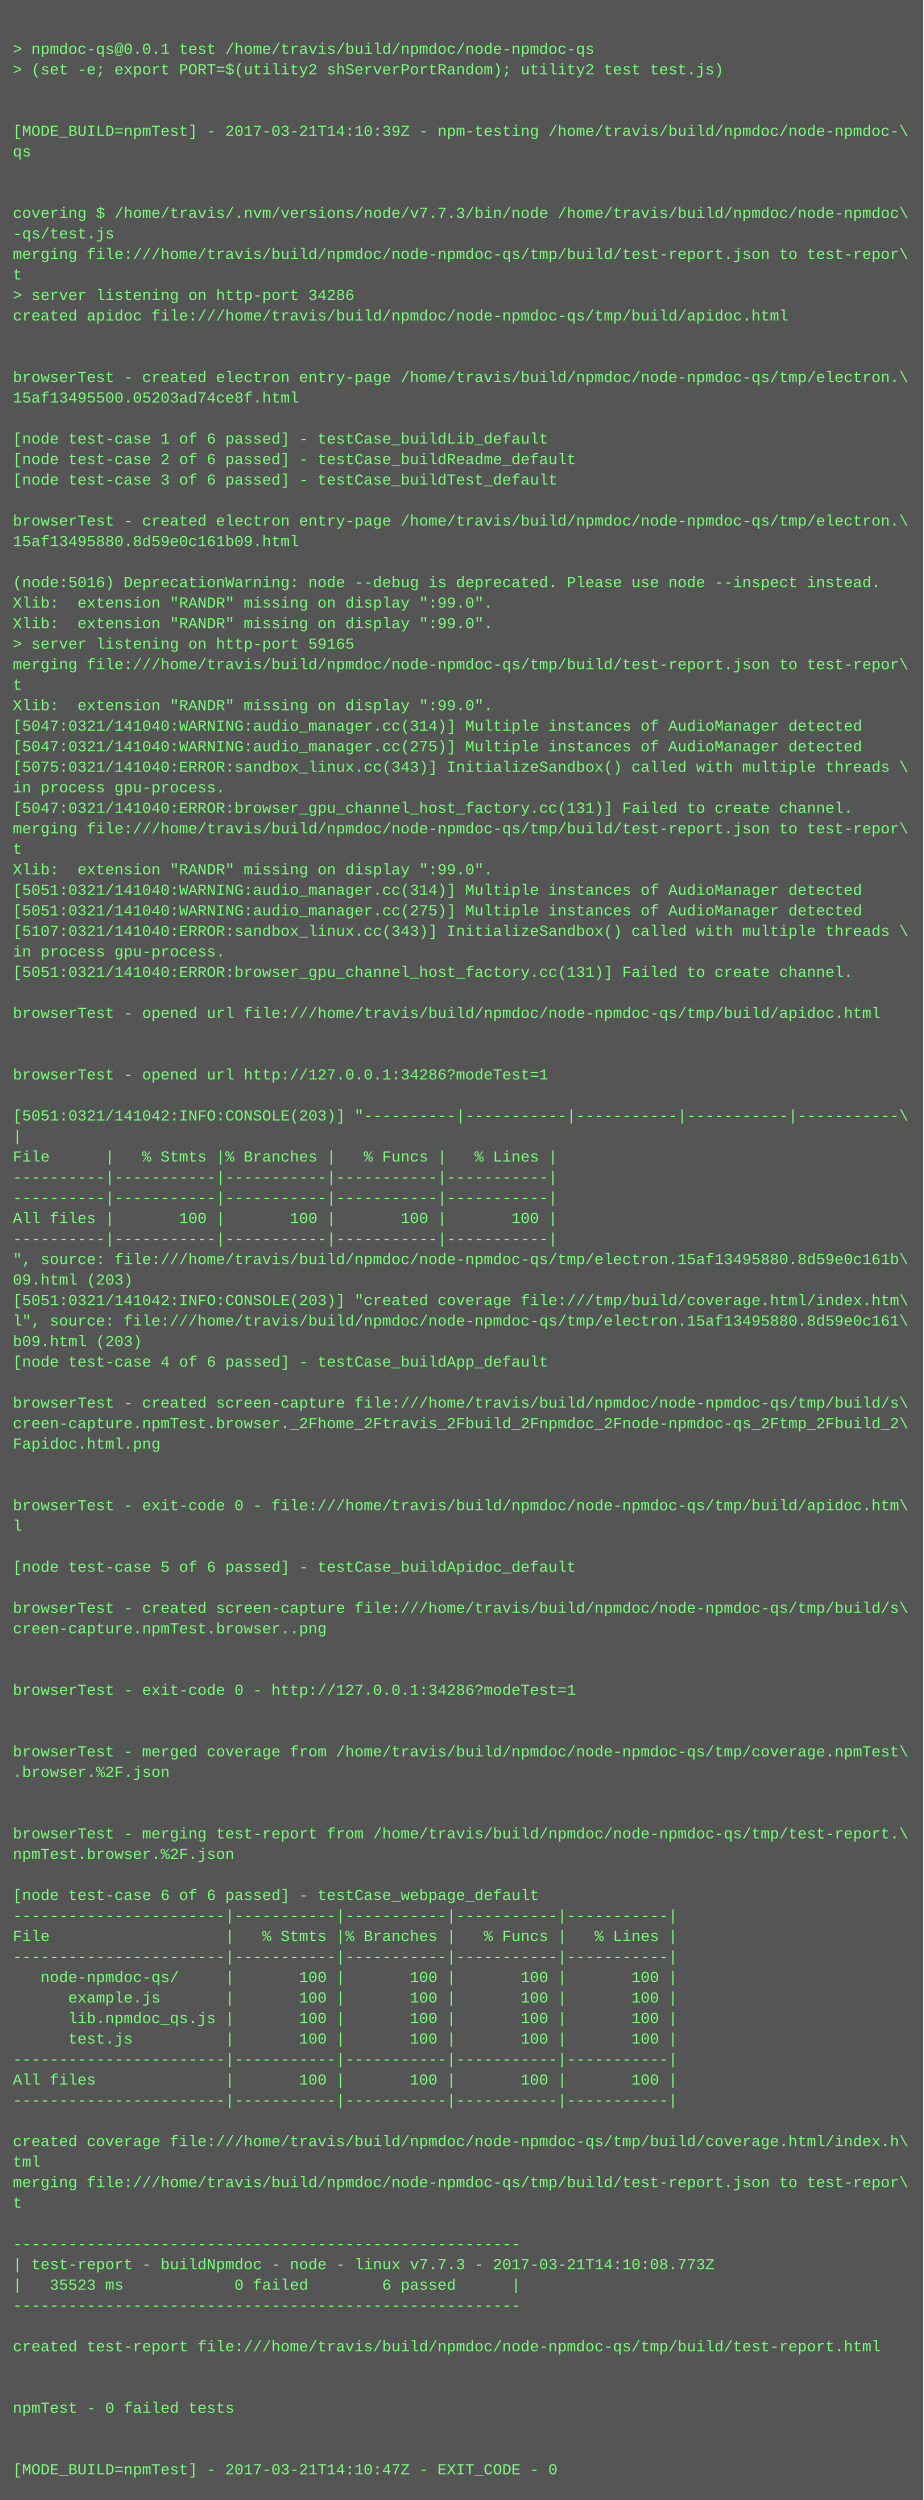
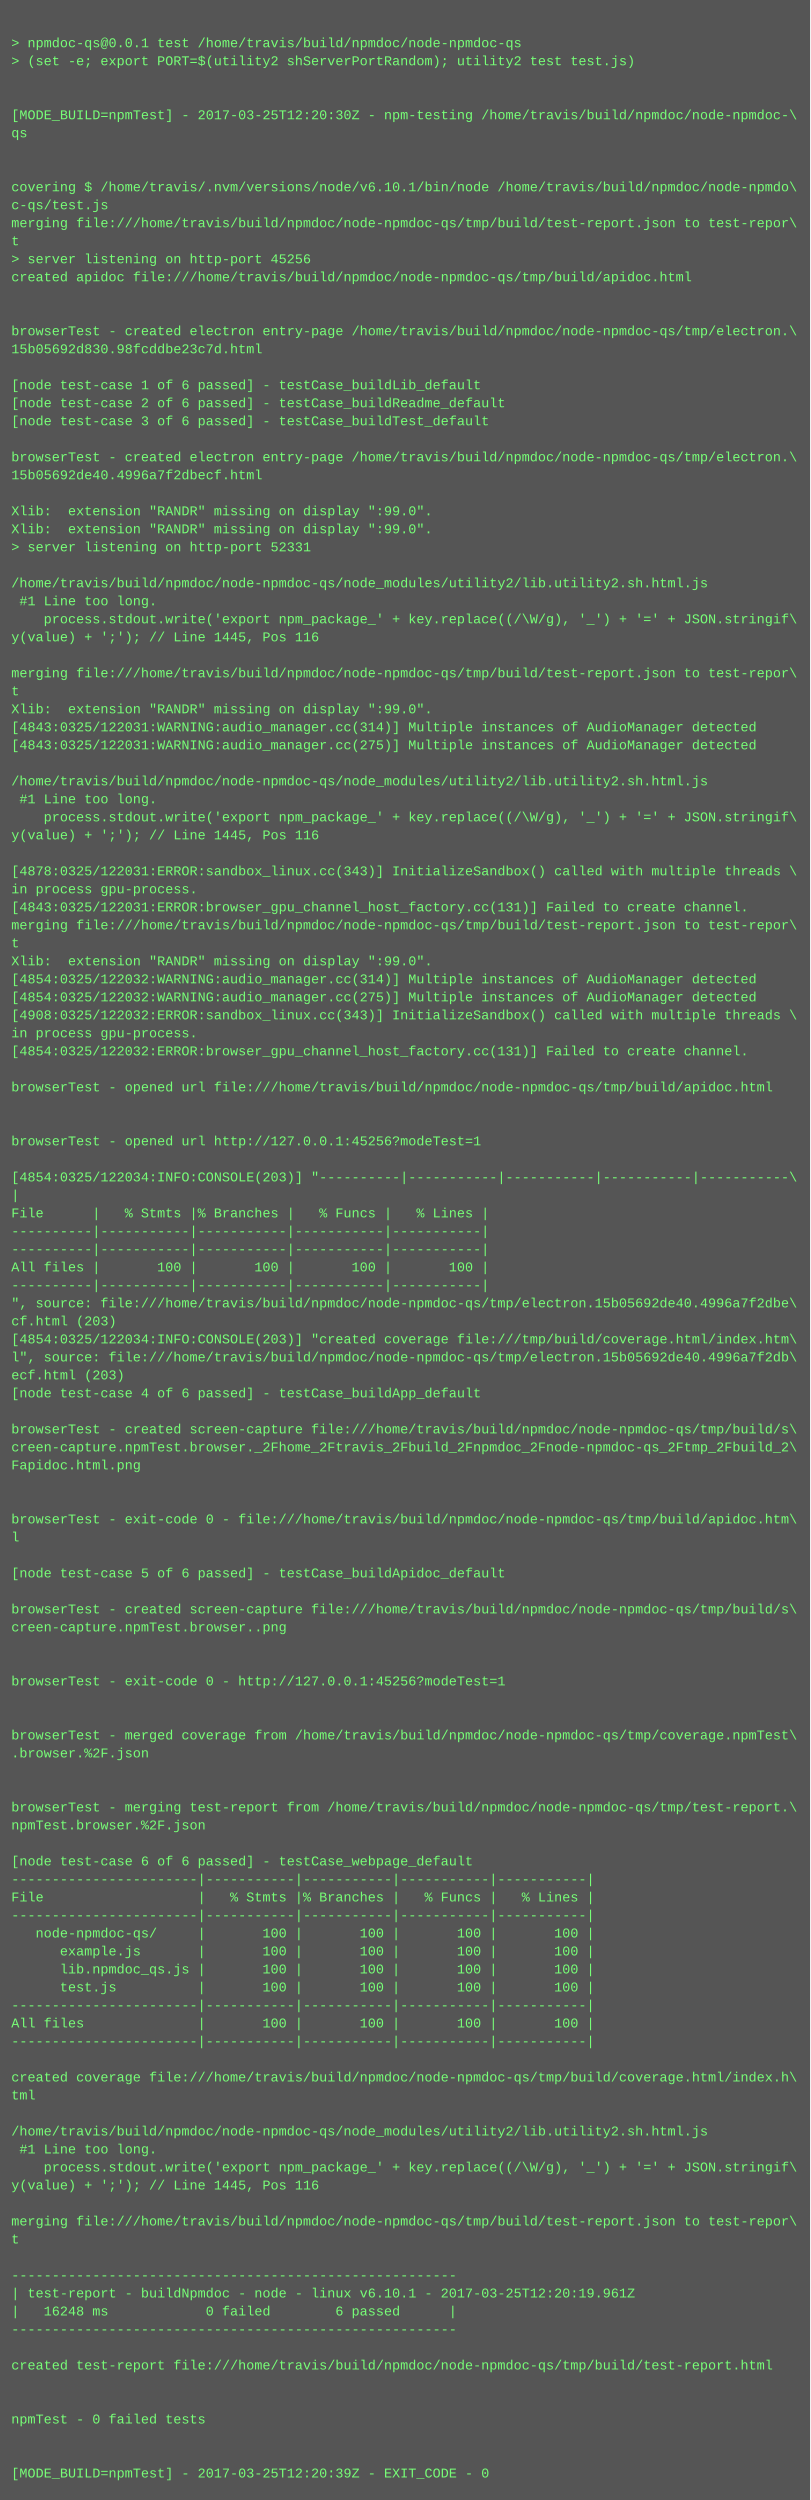
- <svg xmlns="http://www.w3.org/2000/svg" height="1950" width="720">
-   <rect height="1950" fill="#555" width="720" />
+ <svg xmlns="http://www.w3.org/2000/svg" height="2222" width="720">
+   <rect height="2222" fill="#555" width="720" />
  <text fill="#7f7" font-family="Courier New" font-size="12" xml:space="preserve">
    <tspan x="10" y="26" />
    <tspan x="10" y="42">&gt; npmdoc-qs@0.0.1 test /home/travis/build/npmdoc/node-npmdoc-qs</tspan>
    <tspan x="10" y="58">&gt; (set -e; export PORT=$(utility2 shServerPortRandom); utility2 test test.js)</tspan>
    <tspan x="10" y="74" />
    <tspan x="10" y="90" />
-     <tspan x="10" y="106">[MODE_BUILD=npmTest] - 2017-03-21T14:10:39Z - npm-testing /home/travis/build/npmdoc/node-npmdoc-\</tspan>
+     <tspan x="10" y="106">[MODE_BUILD=npmTest] - 2017-03-25T12:20:30Z - npm-testing /home/travis/build/npmdoc/node-npmdoc-\</tspan>
    <tspan x="10" y="122">qs</tspan>
    <tspan x="10" y="138" />
    <tspan x="10" y="154" />
-     <tspan x="10" y="170">covering $ /home/travis/.nvm/versions/node/v7.7.3/bin/node /home/travis/build/npmdoc/node-npmdoc\</tspan>
-     <tspan x="10" y="186">-qs/test.js</tspan>
+     <tspan x="10" y="170">covering $ /home/travis/.nvm/versions/node/v6.10.1/bin/node /home/travis/build/npmdoc/node-npmdo\</tspan>
+     <tspan x="10" y="186">c-qs/test.js</tspan>
    <tspan x="10" y="202">merging file:///home/travis/build/npmdoc/node-npmdoc-qs/tmp/build/test-report.json to test-repor\</tspan>
    <tspan x="10" y="218">t</tspan>
-     <tspan x="10" y="234">&gt; server listening on http-port 34286</tspan>
+     <tspan x="10" y="234">&gt; server listening on http-port 45256</tspan>
    <tspan x="10" y="250">created apidoc file:///home/travis/build/npmdoc/node-npmdoc-qs/tmp/build/apidoc.html</tspan>
    <tspan x="10" y="266" />
    <tspan x="10" y="282" />
    <tspan x="10" y="298">browserTest - created electron entry-page /home/travis/build/npmdoc/node-npmdoc-qs/tmp/electron.\</tspan>
-     <tspan x="10" y="314">15af13495500.05203ad74ce8f.html</tspan>
+     <tspan x="10" y="314">15b05692d830.98fcddbe23c7d.html</tspan>
    <tspan x="10" y="330" />
    <tspan x="10" y="346">[node test-case 1 of 6 passed] - testCase_buildLib_default</tspan>
    <tspan x="10" y="362">[node test-case 2 of 6 passed] - testCase_buildReadme_default</tspan>
    <tspan x="10" y="378">[node test-case 3 of 6 passed] - testCase_buildTest_default</tspan>
    <tspan x="10" y="394" />
    <tspan x="10" y="410">browserTest - created electron entry-page /home/travis/build/npmdoc/node-npmdoc-qs/tmp/electron.\</tspan>
-     <tspan x="10" y="426">15af13495880.8d59e0c161b09.html</tspan>
+     <tspan x="10" y="426">15b05692de40.4996a7f2dbecf.html</tspan>
    <tspan x="10" y="442" />
-     <tspan x="10" y="458">(node:5016) DeprecationWarning: node --debug is deprecated. Please use node --inspect instead.</tspan>
+     <tspan x="10" y="458">Xlib:  extension "RANDR" missing on display ":99.0".</tspan>
    <tspan x="10" y="474">Xlib:  extension "RANDR" missing on display ":99.0".</tspan>
-     <tspan x="10" y="490">Xlib:  extension "RANDR" missing on display ":99.0".</tspan>
-     <tspan x="10" y="506">&gt; server listening on http-port 59165</tspan>
-     <tspan x="10" y="522">merging file:///home/travis/build/npmdoc/node-npmdoc-qs/tmp/build/test-report.json to test-repor\</tspan>
-     <tspan x="10" y="538">t</tspan>
-     <tspan x="10" y="554">Xlib:  extension "RANDR" missing on display ":99.0".</tspan>
-     <tspan x="10" y="570">[5047:0321/141040:WARNING:audio_manager.cc(314)] Multiple instances of AudioManager detected</tspan>
-     <tspan x="10" y="586">[5047:0321/141040:WARNING:audio_manager.cc(275)] Multiple instances of AudioManager detected</tspan>
-     <tspan x="10" y="602">[5075:0321/141040:ERROR:sandbox_linux.cc(343)] InitializeSandbox() called with multiple threads \</tspan>
-     <tspan x="10" y="618">in process gpu-process. </tspan>
-     <tspan x="10" y="634">[5047:0321/141040:ERROR:browser_gpu_channel_host_factory.cc(131)] Failed to create channel.</tspan>
-     <tspan x="10" y="650">merging file:///home/travis/build/npmdoc/node-npmdoc-qs/tmp/build/test-report.json to test-repor\</tspan>
-     <tspan x="10" y="666">t</tspan>
-     <tspan x="10" y="682">Xlib:  extension "RANDR" missing on display ":99.0".</tspan>
-     <tspan x="10" y="698">[5051:0321/141040:WARNING:audio_manager.cc(314)] Multiple instances of AudioManager detected</tspan>
-     <tspan x="10" y="714">[5051:0321/141040:WARNING:audio_manager.cc(275)] Multiple instances of AudioManager detected</tspan>
-     <tspan x="10" y="730">[5107:0321/141040:ERROR:sandbox_linux.cc(343)] InitializeSandbox() called with multiple threads \</tspan>
-     <tspan x="10" y="746">in process gpu-process. </tspan>
-     <tspan x="10" y="762">[5051:0321/141040:ERROR:browser_gpu_channel_host_factory.cc(131)] Failed to create channel.</tspan>
-     <tspan x="10" y="778" />
-     <tspan x="10" y="794">browserTest - opened url file:///home/travis/build/npmdoc/node-npmdoc-qs/tmp/build/apidoc.html</tspan>
-     <tspan x="10" y="810" />
-     <tspan x="10" y="826" />
-     <tspan x="10" y="842">browserTest - opened url http://127.0.0.1:34286?modeTest=1</tspan>
-     <tspan x="10" y="858" />
-     <tspan x="10" y="874">[5051:0321/141042:INFO:CONSOLE(203)] "----------|-----------|-----------|-----------|-----------\</tspan>
-     <tspan x="10" y="890">|</tspan>
-     <tspan x="10" y="906">File      |   % Stmts |% Branches |   % Funcs |   % Lines |</tspan>
-     <tspan x="10" y="922">----------|-----------|-----------|-----------|-----------|</tspan>
-     <tspan x="10" y="938">----------|-----------|-----------|-----------|-----------|</tspan>
-     <tspan x="10" y="954">All files |       100 |       100 |       100 |       100 |</tspan>
-     <tspan x="10" y="970">----------|-----------|-----------|-----------|-----------|</tspan>
-     <tspan x="10" y="986">", source: file:///home/travis/build/npmdoc/node-npmdoc-qs/tmp/electron.15af13495880.8d59e0c161b\</tspan>
-     <tspan x="10" y="1002">09.html (203)</tspan>
-     <tspan x="10" y="1018">[5051:0321/141042:INFO:CONSOLE(203)] "created coverage file:///tmp/build/coverage.html/index.htm\</tspan>
-     <tspan x="10" y="1034">l", source: file:///home/travis/build/npmdoc/node-npmdoc-qs/tmp/electron.15af13495880.8d59e0c161\</tspan>
-     <tspan x="10" y="1050">b09.html (203)</tspan>
-     <tspan x="10" y="1066">[node test-case 4 of 6 passed] - testCase_buildApp_default</tspan>
-     <tspan x="10" y="1082" />
-     <tspan x="10" y="1098">browserTest - created screen-capture file:///home/travis/build/npmdoc/node-npmdoc-qs/tmp/build/s\</tspan>
-     <tspan x="10" y="1114">creen-capture.npmTest.browser._2Fhome_2Ftravis_2Fbuild_2Fnpmdoc_2Fnode-npmdoc-qs_2Ftmp_2Fbuild_2\</tspan>
-     <tspan x="10" y="1130">Fapidoc.html.png</tspan>
-     <tspan x="10" y="1146" />
-     <tspan x="10" y="1162" />
-     <tspan x="10" y="1178">browserTest - exit-code 0 - file:///home/travis/build/npmdoc/node-npmdoc-qs/tmp/build/apidoc.htm\</tspan>
-     <tspan x="10" y="1194">l</tspan>
-     <tspan x="10" y="1210" />
-     <tspan x="10" y="1226">[node test-case 5 of 6 passed] - testCase_buildApidoc_default</tspan>
-     <tspan x="10" y="1242" />
-     <tspan x="10" y="1258">browserTest - created screen-capture file:///home/travis/build/npmdoc/node-npmdoc-qs/tmp/build/s\</tspan>
-     <tspan x="10" y="1274">creen-capture.npmTest.browser..png</tspan>
-     <tspan x="10" y="1290" />
-     <tspan x="10" y="1306" />
-     <tspan x="10" y="1322">browserTest - exit-code 0 - http://127.0.0.1:34286?modeTest=1</tspan>
+     <tspan x="10" y="490">&gt; server listening on http-port 52331</tspan>
+     <tspan x="10" y="506" />
+     <tspan x="10" y="522">/home/travis/build/npmdoc/node-npmdoc-qs/node_modules/utility2/lib.utility2.sh.html.js</tspan>
+     <tspan x="10" y="538"> #1 Line too long.</tspan>
+     <tspan x="10" y="554">    process.stdout.write('export npm_package_' + key.replace((/\W/g), '_') + '=' + JSON.stringif\</tspan>
+     <tspan x="10" y="570">y(value) + ';'); // Line 1445, Pos 116</tspan>
+     <tspan x="10" y="586" />
+     <tspan x="10" y="602">merging file:///home/travis/build/npmdoc/node-npmdoc-qs/tmp/build/test-report.json to test-repor\</tspan>
+     <tspan x="10" y="618">t</tspan>
+     <tspan x="10" y="634">Xlib:  extension "RANDR" missing on display ":99.0".</tspan>
+     <tspan x="10" y="650">[4843:0325/122031:WARNING:audio_manager.cc(314)] Multiple instances of AudioManager detected</tspan>
+     <tspan x="10" y="666">[4843:0325/122031:WARNING:audio_manager.cc(275)] Multiple instances of AudioManager detected</tspan>
+     <tspan x="10" y="682" />
+     <tspan x="10" y="698">/home/travis/build/npmdoc/node-npmdoc-qs/node_modules/utility2/lib.utility2.sh.html.js</tspan>
+     <tspan x="10" y="714"> #1 Line too long.</tspan>
+     <tspan x="10" y="730">    process.stdout.write('export npm_package_' + key.replace((/\W/g), '_') + '=' + JSON.stringif\</tspan>
+     <tspan x="10" y="746">y(value) + ';'); // Line 1445, Pos 116</tspan>
+     <tspan x="10" y="762" />
+     <tspan x="10" y="778">[4878:0325/122031:ERROR:sandbox_linux.cc(343)] InitializeSandbox() called with multiple threads \</tspan>
+     <tspan x="10" y="794">in process gpu-process. </tspan>
+     <tspan x="10" y="810">[4843:0325/122031:ERROR:browser_gpu_channel_host_factory.cc(131)] Failed to create channel.</tspan>
+     <tspan x="10" y="826">merging file:///home/travis/build/npmdoc/node-npmdoc-qs/tmp/build/test-report.json to test-repor\</tspan>
+     <tspan x="10" y="842">t</tspan>
+     <tspan x="10" y="858">Xlib:  extension "RANDR" missing on display ":99.0".</tspan>
+     <tspan x="10" y="874">[4854:0325/122032:WARNING:audio_manager.cc(314)] Multiple instances of AudioManager detected</tspan>
+     <tspan x="10" y="890">[4854:0325/122032:WARNING:audio_manager.cc(275)] Multiple instances of AudioManager detected</tspan>
+     <tspan x="10" y="906">[4908:0325/122032:ERROR:sandbox_linux.cc(343)] InitializeSandbox() called with multiple threads \</tspan>
+     <tspan x="10" y="922">in process gpu-process. </tspan>
+     <tspan x="10" y="938">[4854:0325/122032:ERROR:browser_gpu_channel_host_factory.cc(131)] Failed to create channel.</tspan>
+     <tspan x="10" y="954" />
+     <tspan x="10" y="970">browserTest - opened url file:///home/travis/build/npmdoc/node-npmdoc-qs/tmp/build/apidoc.html</tspan>
+     <tspan x="10" y="986" />
+     <tspan x="10" y="1002" />
+     <tspan x="10" y="1018">browserTest - opened url http://127.0.0.1:45256?modeTest=1</tspan>
+     <tspan x="10" y="1034" />
+     <tspan x="10" y="1050">[4854:0325/122034:INFO:CONSOLE(203)] "----------|-----------|-----------|-----------|-----------\</tspan>
+     <tspan x="10" y="1066">|</tspan>
+     <tspan x="10" y="1082">File      |   % Stmts |% Branches |   % Funcs |   % Lines |</tspan>
+     <tspan x="10" y="1098">----------|-----------|-----------|-----------|-----------|</tspan>
+     <tspan x="10" y="1114">----------|-----------|-----------|-----------|-----------|</tspan>
+     <tspan x="10" y="1130">All files |       100 |       100 |       100 |       100 |</tspan>
+     <tspan x="10" y="1146">----------|-----------|-----------|-----------|-----------|</tspan>
+     <tspan x="10" y="1162">", source: file:///home/travis/build/npmdoc/node-npmdoc-qs/tmp/electron.15b05692de40.4996a7f2dbe\</tspan>
+     <tspan x="10" y="1178">cf.html (203)</tspan>
+     <tspan x="10" y="1194">[4854:0325/122034:INFO:CONSOLE(203)] "created coverage file:///tmp/build/coverage.html/index.htm\</tspan>
+     <tspan x="10" y="1210">l", source: file:///home/travis/build/npmdoc/node-npmdoc-qs/tmp/electron.15b05692de40.4996a7f2db\</tspan>
+     <tspan x="10" y="1226">ecf.html (203)</tspan>
+     <tspan x="10" y="1242">[node test-case 4 of 6 passed] - testCase_buildApp_default</tspan>
+     <tspan x="10" y="1258" />
+     <tspan x="10" y="1274">browserTest - created screen-capture file:///home/travis/build/npmdoc/node-npmdoc-qs/tmp/build/s\</tspan>
+     <tspan x="10" y="1290">creen-capture.npmTest.browser._2Fhome_2Ftravis_2Fbuild_2Fnpmdoc_2Fnode-npmdoc-qs_2Ftmp_2Fbuild_2\</tspan>
+     <tspan x="10" y="1306">Fapidoc.html.png</tspan>
+     <tspan x="10" y="1322" />
    <tspan x="10" y="1338" />
-     <tspan x="10" y="1354" />
-     <tspan x="10" y="1370">browserTest - merged coverage from /home/travis/build/npmdoc/node-npmdoc-qs/tmp/coverage.npmTest\</tspan>
-     <tspan x="10" y="1386">.browser.%2F.json</tspan>
-     <tspan x="10" y="1402" />
+     <tspan x="10" y="1354">browserTest - exit-code 0 - file:///home/travis/build/npmdoc/node-npmdoc-qs/tmp/build/apidoc.htm\</tspan>
+     <tspan x="10" y="1370">l</tspan>
+     <tspan x="10" y="1386" />
+     <tspan x="10" y="1402">[node test-case 5 of 6 passed] - testCase_buildApidoc_default</tspan>
    <tspan x="10" y="1418" />
-     <tspan x="10" y="1434">browserTest - merging test-report from /home/travis/build/npmdoc/node-npmdoc-qs/tmp/test-report.\</tspan>
-     <tspan x="10" y="1450">npmTest.browser.%2F.json</tspan>
+     <tspan x="10" y="1434">browserTest - created screen-capture file:///home/travis/build/npmdoc/node-npmdoc-qs/tmp/build/s\</tspan>
+     <tspan x="10" y="1450">creen-capture.npmTest.browser..png</tspan>
    <tspan x="10" y="1466" />
-     <tspan x="10" y="1482">[node test-case 6 of 6 passed] - testCase_webpage_default</tspan>
-     <tspan x="10" y="1498">-----------------------|-----------|-----------|-----------|-----------|</tspan>
-     <tspan x="10" y="1514">File                   |   % Stmts |% Branches |   % Funcs |   % Lines |</tspan>
-     <tspan x="10" y="1530">-----------------------|-----------|-----------|-----------|-----------|</tspan>
-     <tspan x="10" y="1546">   node-npmdoc-qs/     |       100 |       100 |       100 |       100 |</tspan>
-     <tspan x="10" y="1562">      example.js       |       100 |       100 |       100 |       100 |</tspan>
-     <tspan x="10" y="1578">      lib.npmdoc_qs.js |       100 |       100 |       100 |       100 |</tspan>
-     <tspan x="10" y="1594">      test.js          |       100 |       100 |       100 |       100 |</tspan>
-     <tspan x="10" y="1610">-----------------------|-----------|-----------|-----------|-----------|</tspan>
-     <tspan x="10" y="1626">All files              |       100 |       100 |       100 |       100 |</tspan>
-     <tspan x="10" y="1642">-----------------------|-----------|-----------|-----------|-----------|</tspan>
-     <tspan x="10" y="1658" />
-     <tspan x="10" y="1674">created coverage file:///home/travis/build/npmdoc/node-npmdoc-qs/tmp/build/coverage.html/index.h\</tspan>
-     <tspan x="10" y="1690">tml</tspan>
-     <tspan x="10" y="1706">merging file:///home/travis/build/npmdoc/node-npmdoc-qs/tmp/build/test-report.json to test-repor\</tspan>
-     <tspan x="10" y="1722">t</tspan>
-     <tspan x="10" y="1738" />
-     <tspan x="10" y="1754">-------------------------------------------------------</tspan>
-     <tspan x="10" y="1770">| test-report - buildNpmdoc - node - linux v7.7.3 - 2017-03-21T14:10:08.773Z</tspan>
-     <tspan x="10" y="1786">|   35523 ms            0 failed        6 passed      |</tspan>
-     <tspan x="10" y="1802">-------------------------------------------------------</tspan>
-     <tspan x="10" y="1818" />
-     <tspan x="10" y="1834">created test-report file:///home/travis/build/npmdoc/node-npmdoc-qs/tmp/build/test-report.html</tspan>
-     <tspan x="10" y="1850" />
-     <tspan x="10" y="1866" />
-     <tspan x="10" y="1882">npmTest - 0 failed tests</tspan>
-     <tspan x="10" y="1898" />
-     <tspan x="10" y="1914" />
-     <tspan x="10" y="1930">[MODE_BUILD=npmTest] - 2017-03-21T14:10:47Z - EXIT_CODE - 0</tspan>
+     <tspan x="10" y="1482" />
+     <tspan x="10" y="1498">browserTest - exit-code 0 - http://127.0.0.1:45256?modeTest=1</tspan>
+     <tspan x="10" y="1514" />
+     <tspan x="10" y="1530" />
+     <tspan x="10" y="1546">browserTest - merged coverage from /home/travis/build/npmdoc/node-npmdoc-qs/tmp/coverage.npmTest\</tspan>
+     <tspan x="10" y="1562">.browser.%2F.json</tspan>
+     <tspan x="10" y="1578" />
+     <tspan x="10" y="1594" />
+     <tspan x="10" y="1610">browserTest - merging test-report from /home/travis/build/npmdoc/node-npmdoc-qs/tmp/test-report.\</tspan>
+     <tspan x="10" y="1626">npmTest.browser.%2F.json</tspan>
+     <tspan x="10" y="1642" />
+     <tspan x="10" y="1658">[node test-case 6 of 6 passed] - testCase_webpage_default</tspan>
+     <tspan x="10" y="1674">-----------------------|-----------|-----------|-----------|-----------|</tspan>
+     <tspan x="10" y="1690">File                   |   % Stmts |% Branches |   % Funcs |   % Lines |</tspan>
+     <tspan x="10" y="1706">-----------------------|-----------|-----------|-----------|-----------|</tspan>
+     <tspan x="10" y="1722">   node-npmdoc-qs/     |       100 |       100 |       100 |       100 |</tspan>
+     <tspan x="10" y="1738">      example.js       |       100 |       100 |       100 |       100 |</tspan>
+     <tspan x="10" y="1754">      lib.npmdoc_qs.js |       100 |       100 |       100 |       100 |</tspan>
+     <tspan x="10" y="1770">      test.js          |       100 |       100 |       100 |       100 |</tspan>
+     <tspan x="10" y="1786">-----------------------|-----------|-----------|-----------|-----------|</tspan>
+     <tspan x="10" y="1802">All files              |       100 |       100 |       100 |       100 |</tspan>
+     <tspan x="10" y="1818">-----------------------|-----------|-----------|-----------|-----------|</tspan>
+     <tspan x="10" y="1834" />
+     <tspan x="10" y="1850">created coverage file:///home/travis/build/npmdoc/node-npmdoc-qs/tmp/build/coverage.html/index.h\</tspan>
+     <tspan x="10" y="1866">tml</tspan>
+     <tspan x="10" y="1882" />
+     <tspan x="10" y="1898">/home/travis/build/npmdoc/node-npmdoc-qs/node_modules/utility2/lib.utility2.sh.html.js</tspan>
+     <tspan x="10" y="1914"> #1 Line too long.</tspan>
+     <tspan x="10" y="1930">    process.stdout.write('export npm_package_' + key.replace((/\W/g), '_') + '=' + JSON.stringif\</tspan>
+     <tspan x="10" y="1946">y(value) + ';'); // Line 1445, Pos 116</tspan>
+     <tspan x="10" y="1962" />
+     <tspan x="10" y="1978">merging file:///home/travis/build/npmdoc/node-npmdoc-qs/tmp/build/test-report.json to test-repor\</tspan>
+     <tspan x="10" y="1994">t</tspan>
+     <tspan x="10" y="2010" />
+     <tspan x="10" y="2026">-------------------------------------------------------</tspan>
+     <tspan x="10" y="2042">| test-report - buildNpmdoc - node - linux v6.10.1 - 2017-03-25T12:20:19.961Z</tspan>
+     <tspan x="10" y="2058">|   16248 ms            0 failed        6 passed      |</tspan>
+     <tspan x="10" y="2074">-------------------------------------------------------</tspan>
+     <tspan x="10" y="2090" />
+     <tspan x="10" y="2106">created test-report file:///home/travis/build/npmdoc/node-npmdoc-qs/tmp/build/test-report.html</tspan>
+     <tspan x="10" y="2122" />
+     <tspan x="10" y="2138" />
+     <tspan x="10" y="2154">npmTest - 0 failed tests</tspan>
+     <tspan x="10" y="2170" />
+     <tspan x="10" y="2186" />
+     <tspan x="10" y="2202">[MODE_BUILD=npmTest] - 2017-03-25T12:20:39Z - EXIT_CODE - 0</tspan>
  </text>
</svg>
